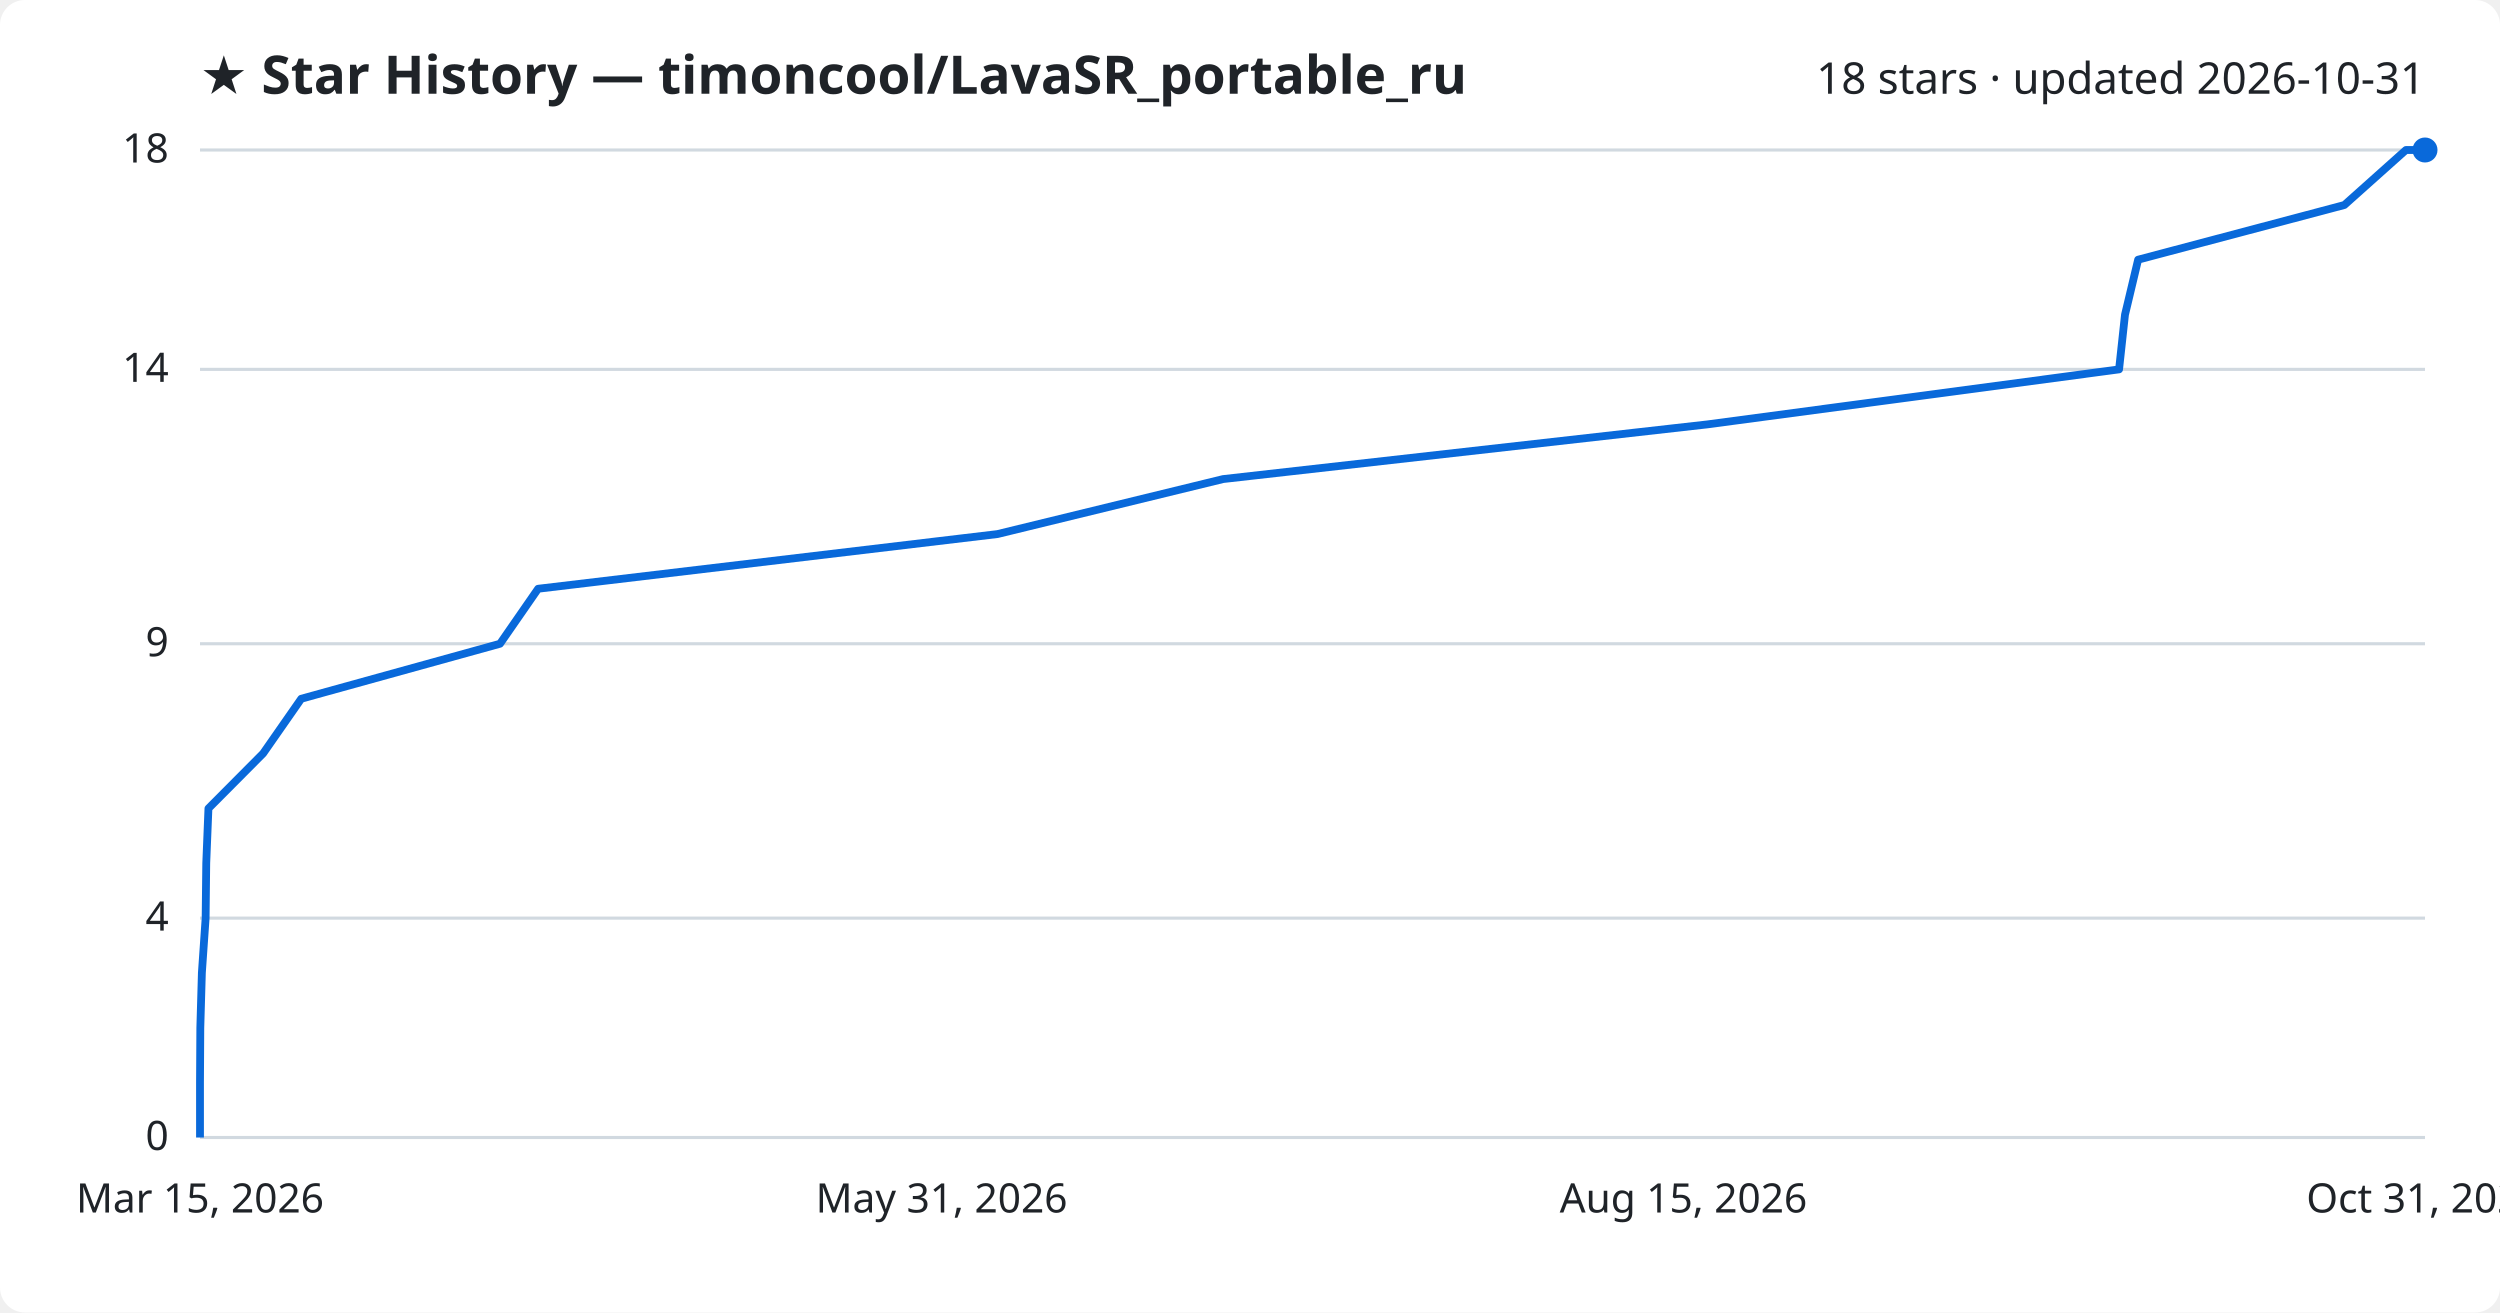
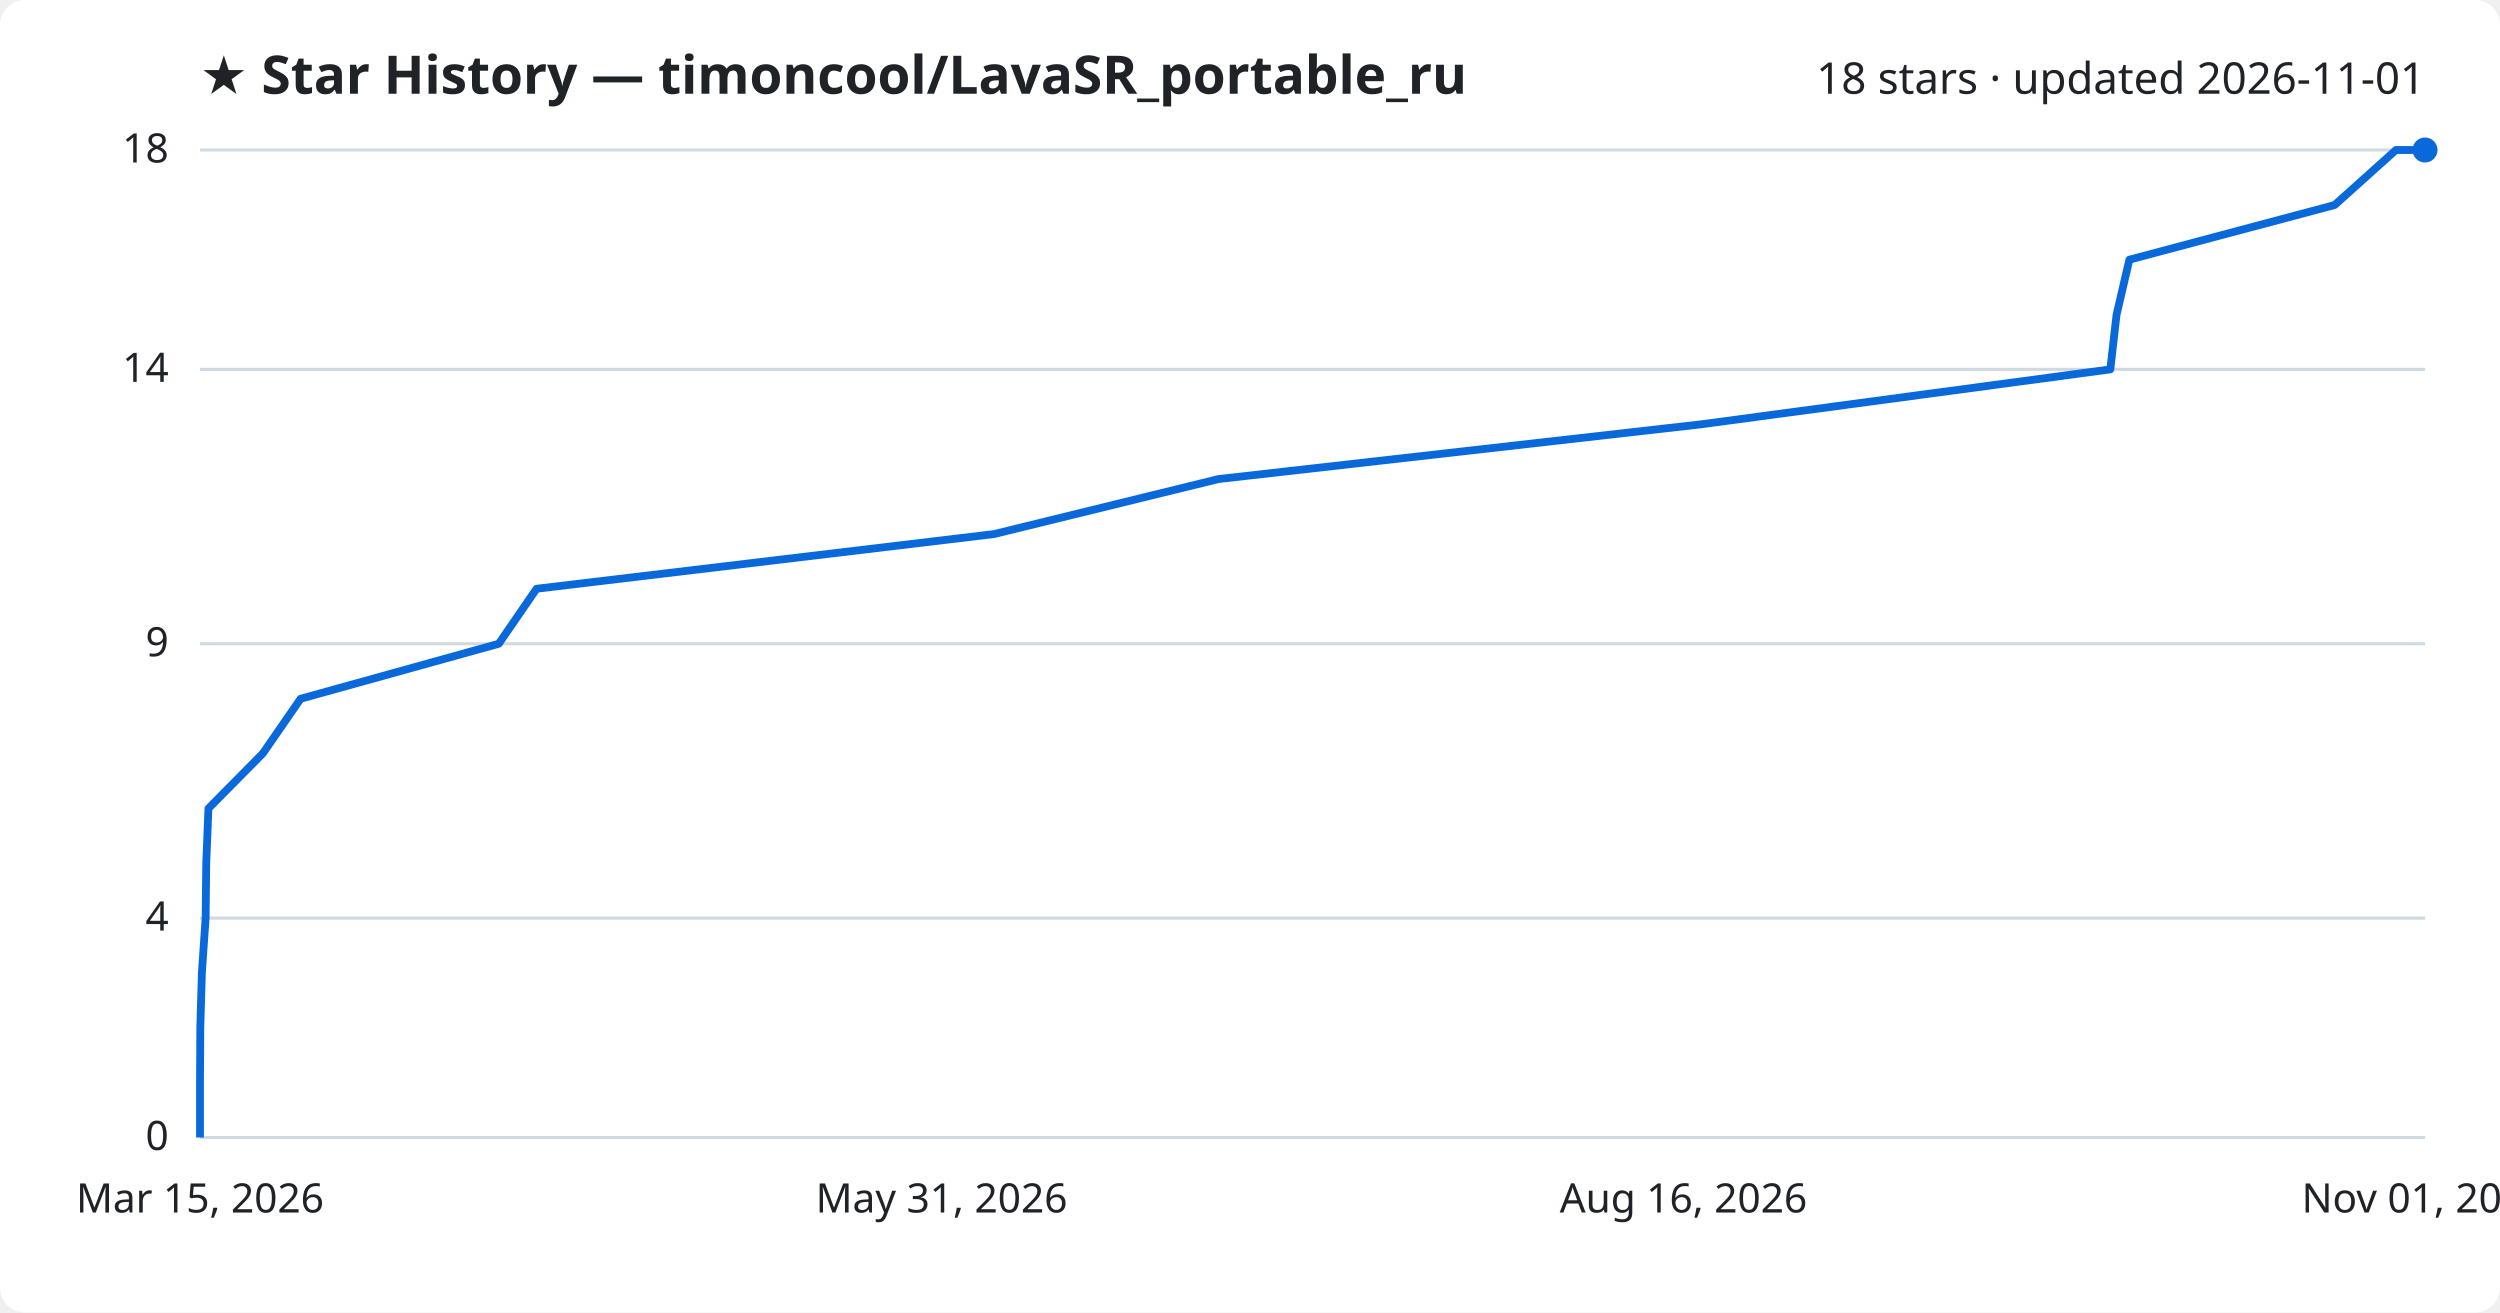
<svg xmlns="http://www.w3.org/2000/svg" viewBox="0 0 800 420" font-family="Segoe UI, sans-serif">
  <rect width="800" height="420" fill="#ffffff" rx="8" />
  <text x="64" y="30" fill="#1f2328" font-size="17" font-weight="700">★ Star History — timoncool/LavaSR_portable_ru</text>
-   <text x="776" y="30" fill="#1f2328" font-size="14" text-anchor="end">18 stars · updated 2026-10-31</text>
+   <text x="776" y="30" fill="#1f2328" font-size="14" text-anchor="end">18 stars · updated 2026-11-01</text>
  <line x1="64" y1="364.0" x2="776" y2="364.0" stroke="#d1d9e0" stroke-width="1" />
  <text x="54" y="368.0" fill="#1f2328" font-size="13" text-anchor="end">0</text>
  <line x1="64" y1="293.8" x2="776" y2="293.8" stroke="#d1d9e0" stroke-width="1" />
  <text x="54" y="297.8" fill="#1f2328" font-size="13" text-anchor="end">4</text>
  <line x1="64" y1="206.0" x2="776" y2="206.0" stroke="#d1d9e0" stroke-width="1" />
  <text x="54" y="210.0" fill="#1f2328" font-size="13" text-anchor="end">9</text>
  <line x1="64" y1="118.2" x2="776" y2="118.2" stroke="#d1d9e0" stroke-width="1" />
  <text x="54" y="122.2" fill="#1f2328" font-size="13" text-anchor="end">14</text>
  <line x1="64" y1="48.0" x2="776" y2="48.0" stroke="#d1d9e0" stroke-width="1" />
  <text x="54" y="52.0" fill="#1f2328" font-size="13" text-anchor="end">18</text>
-   <path d="M64.0,364.0 L64.0,346.4 L64.1,328.9 L64.6,311.3 L65.8,293.8 L66.0,276.2 L66.7,258.7 L84.2,241.1 L96.4,223.6 L160.0,206.0 L172.2,188.4 L319.2,170.9 L391.4,153.3 L546.4,135.8 L678.1,118.2 L680.0,100.7 L684.2,83.1 L750.2,65.6 L769.9,48.0 L776.0,48.0" fill="none" stroke="#0969da" stroke-width="2.5" stroke-linejoin="round" />
+   <path d="M64.0,364.0 L64.0,346.4 L64.1,328.9 L64.6,311.3 L65.8,293.8 L66.0,276.2 L66.7,258.7 L84.1,241.1 L96.2,223.6 L159.6,206.0 L171.7,188.4 L318.1,170.9 L389.9,153.3 L544.2,135.8 L675.3,118.2 L677.3,100.7 L681.4,83.1 L747.1,65.6 L766.7,48.0 L776.0,48.0" fill="none" stroke="#0969da" stroke-width="2.5" stroke-linejoin="round" />
  <circle cx="776.0" cy="48.0" r="4" fill="#0969da" />
  <text x="64.0" y="388" fill="#1f2328" font-size="13" text-anchor="middle">Mar 15, 2026</text>
  <text x="301.3" y="388" fill="#1f2328" font-size="13" text-anchor="middle">May 31, 2026</text>
-   <text x="538.7" y="388" fill="#1f2328" font-size="13" text-anchor="middle">Aug 15, 2026</text>
-   <text x="776.0" y="388" fill="#1f2328" font-size="13" text-anchor="middle">Oct 31, 2026</text>
+   <text x="538.7" y="388" fill="#1f2328" font-size="13" text-anchor="middle">Aug 16, 2026</text>
+   <text x="776.0" y="388" fill="#1f2328" font-size="13" text-anchor="middle">Nov 01, 2026</text>
</svg>
